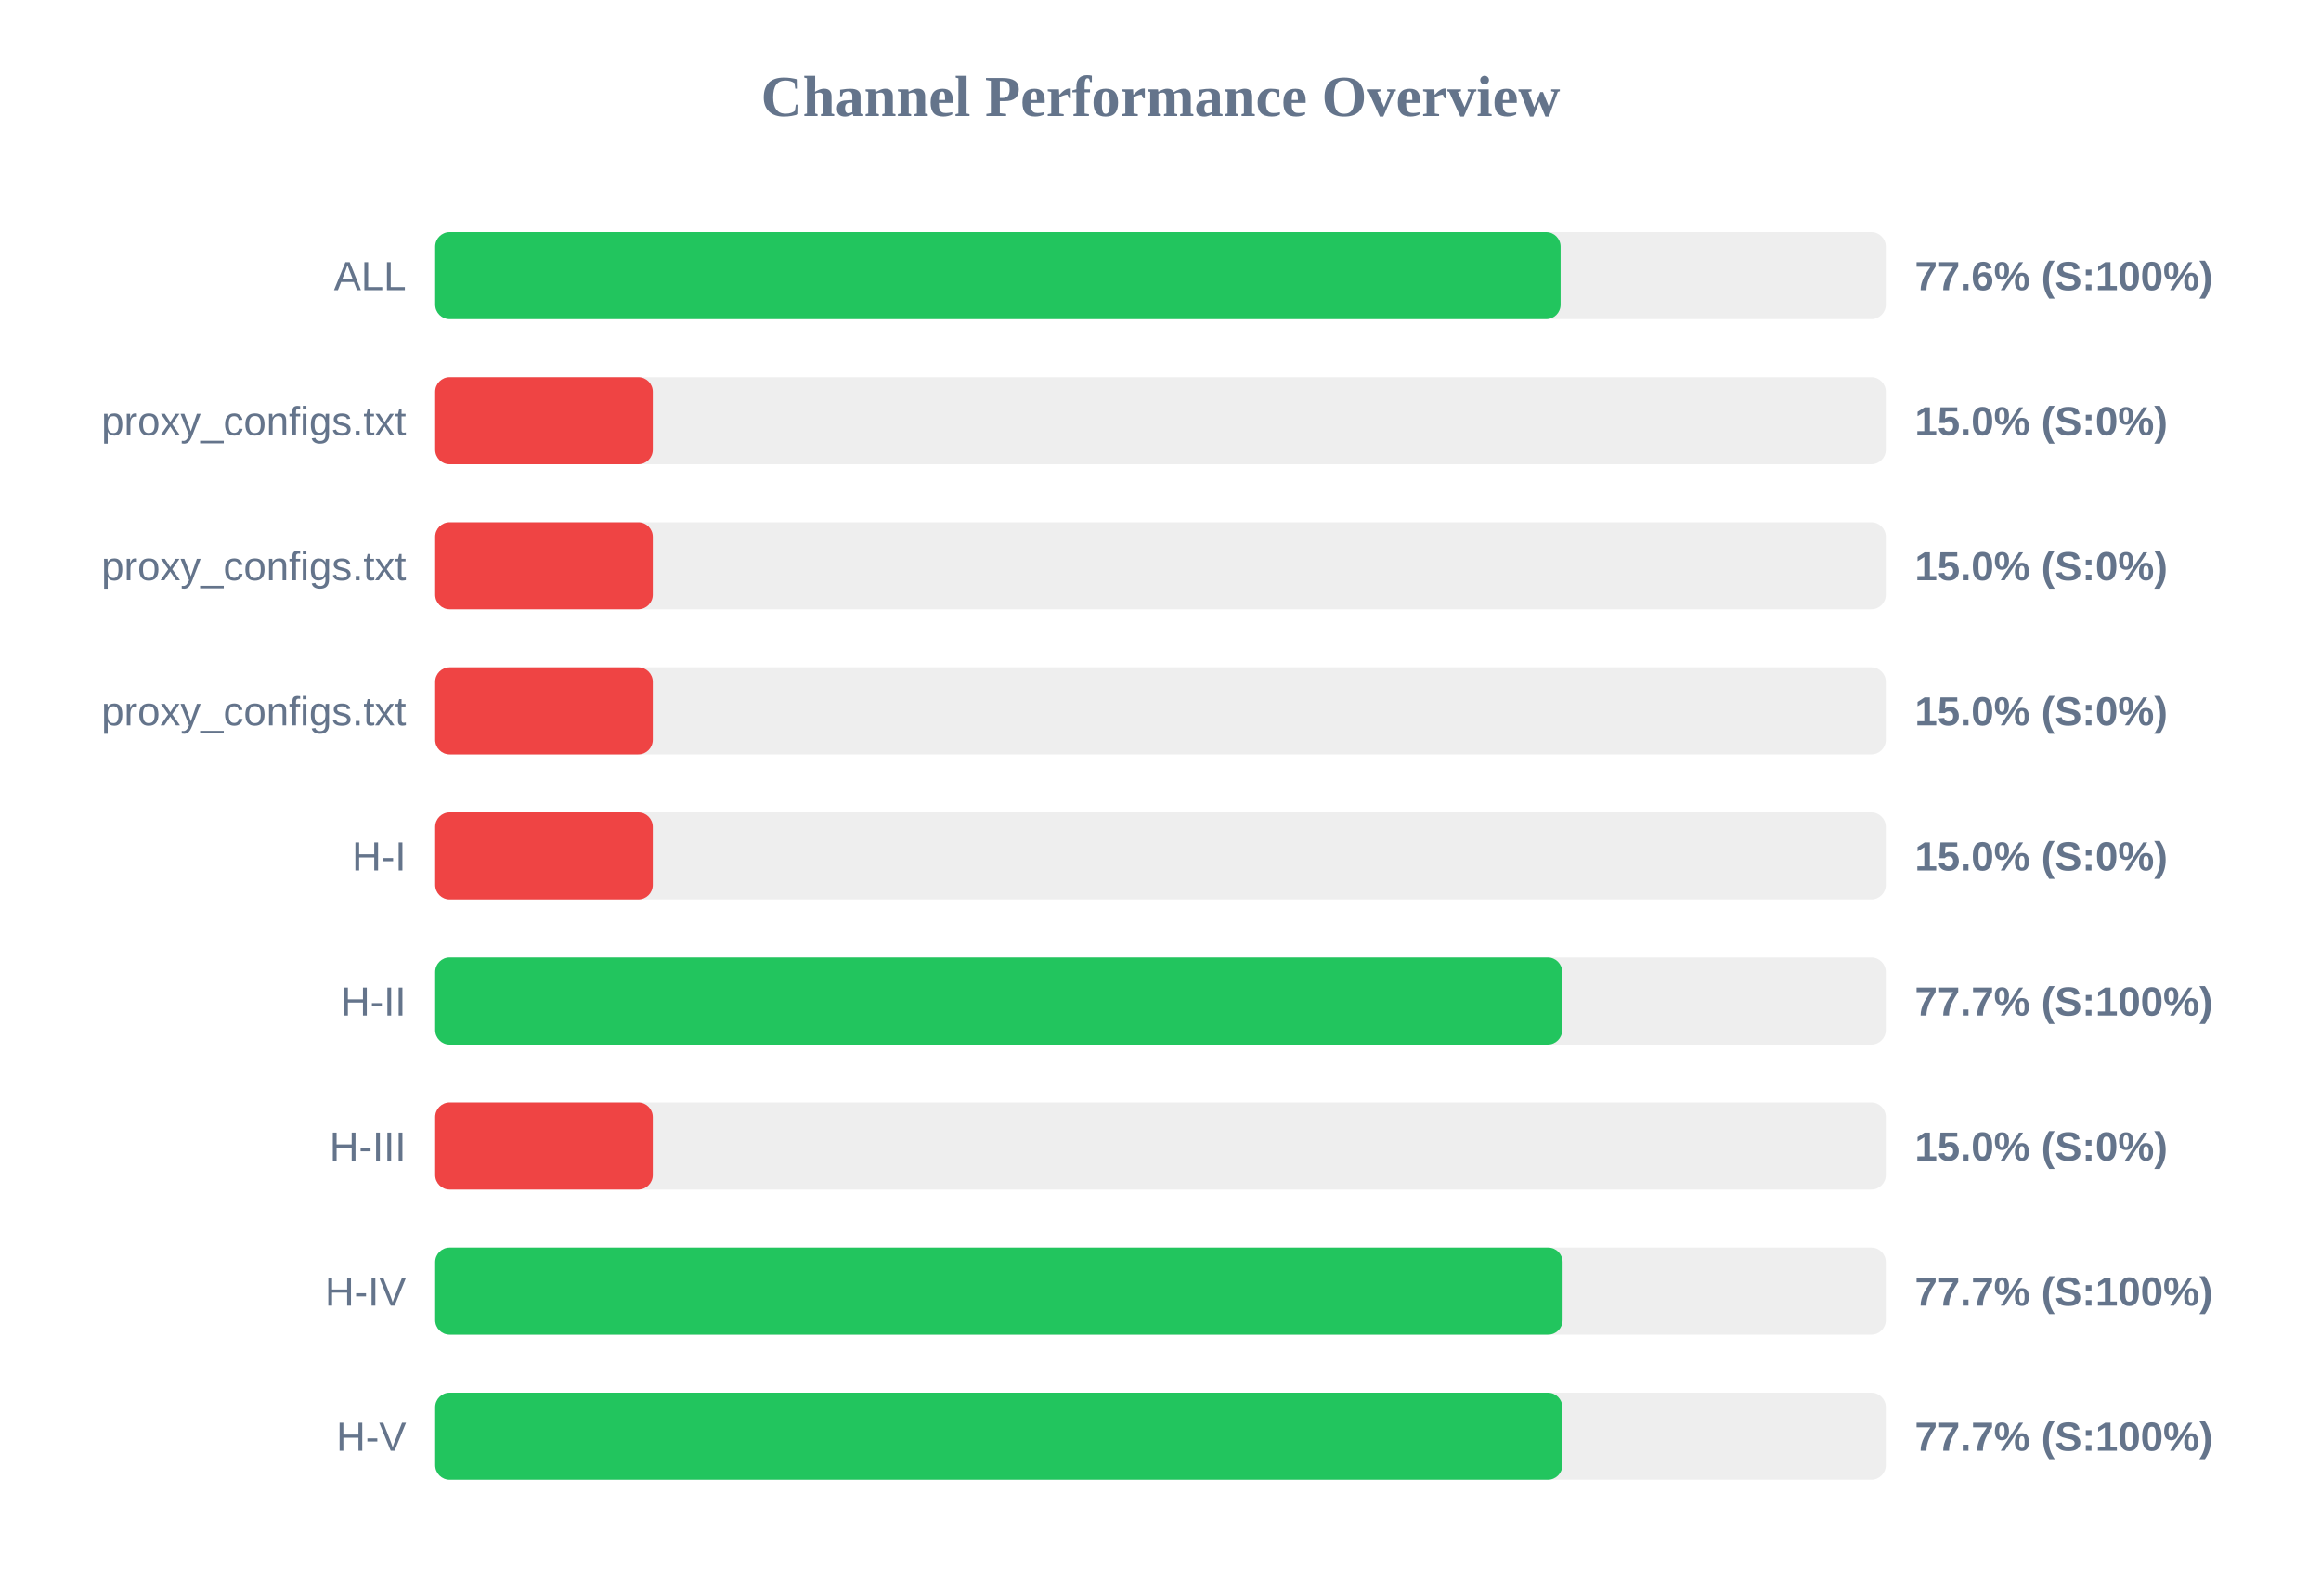
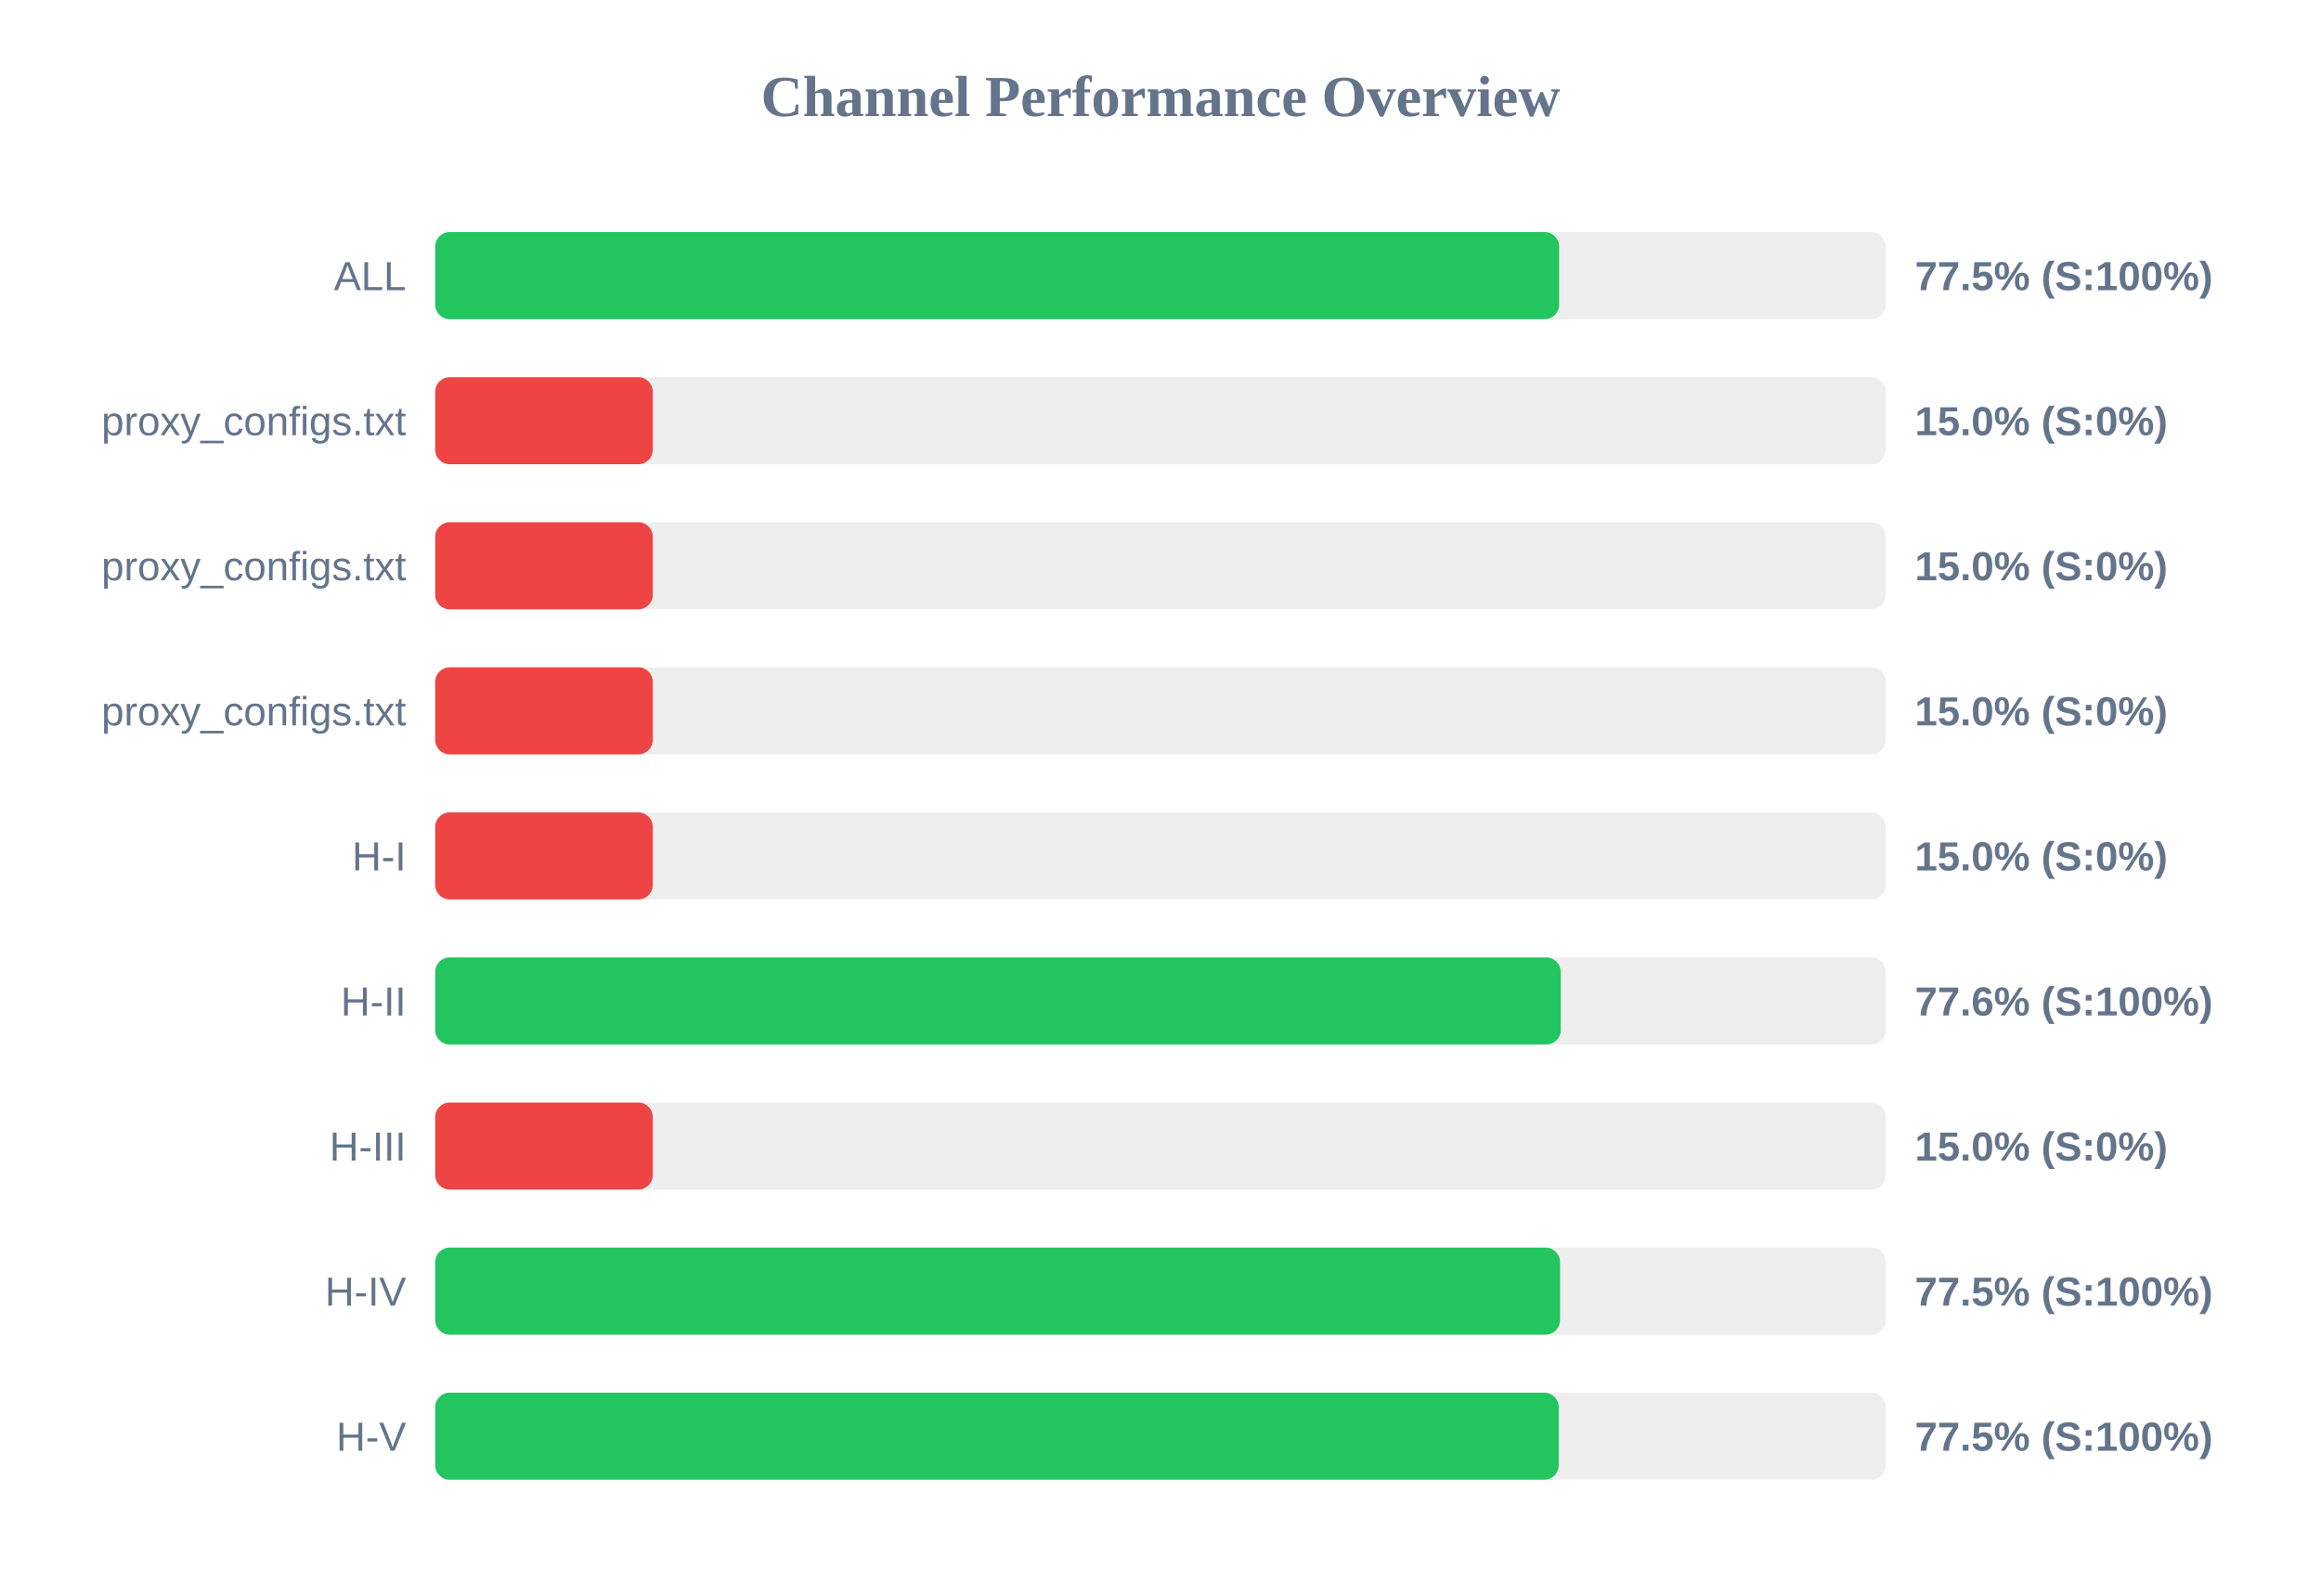
<svg xmlns="http://www.w3.org/2000/svg" width="800" height="550" version="1.1">
  <style>
        .row { font: 14px Arial; fill: #64748b; }
        .score { font: bold 14px Arial; fill: #64748b; }
    </style>
  <text x="400" y="40" text-anchor="middle" font-size="20px" font-weight="bold" fill="#64748b">Channel Performance Overview</text>
  <rect x="150" y="80" width="500" height="30" fill="#eee" rx="5" />
-   <rect x="150" y="80" width="387.9" height="30" fill="#22c55e" rx="5" />
+   <rect x="150" y="80" width="387.4" height="30" fill="#22c55e" rx="5" />
  <text x="140" y="100" text-anchor="end" class="row">ALL</text>
-   <text x="660" y="100" text-anchor="start" class="score">77.6% (S:100%)</text>
+   <text x="660" y="100" text-anchor="start" class="score">77.5% (S:100%)</text>
  <rect x="150" y="130" width="500" height="30" fill="#eee" rx="5" />
  <rect x="150" y="130" width="75.0" height="30" fill="#ef4444" rx="5" />
  <text x="140" y="150" text-anchor="end" class="row">proxy_configs.txt</text>
  <text x="660" y="150" text-anchor="start" class="score">15.0% (S:0%)</text>
  <rect x="150" y="180" width="500" height="30" fill="#eee" rx="5" />
  <rect x="150" y="180" width="75.0" height="30" fill="#ef4444" rx="5" />
  <text x="140" y="200" text-anchor="end" class="row">proxy_configs.txt</text>
  <text x="660" y="200" text-anchor="start" class="score">15.0% (S:0%)</text>
  <rect x="150" y="230" width="500" height="30" fill="#eee" rx="5" />
  <rect x="150" y="230" width="75.0" height="30" fill="#ef4444" rx="5" />
  <text x="140" y="250" text-anchor="end" class="row">proxy_configs.txt</text>
  <text x="660" y="250" text-anchor="start" class="score">15.0% (S:0%)</text>
  <rect x="150" y="280" width="500" height="30" fill="#eee" rx="5" />
  <rect x="150" y="280" width="75.0" height="30" fill="#ef4444" rx="5" />
  <text x="140" y="300" text-anchor="end" class="row">H-I</text>
  <text x="660" y="300" text-anchor="start" class="score">15.0% (S:0%)</text>
  <rect x="150" y="330" width="500" height="30" fill="#eee" rx="5" />
-   <rect x="150" y="330" width="388.45" height="30" fill="#22c55e" rx="5" />
+   <rect x="150" y="330" width="387.95" height="30" fill="#22c55e" rx="5" />
  <text x="140" y="350" text-anchor="end" class="row">H-II</text>
-   <text x="660" y="350" text-anchor="start" class="score">77.7% (S:100%)</text>
+   <text x="660" y="350" text-anchor="start" class="score">77.6% (S:100%)</text>
  <rect x="150" y="380" width="500" height="30" fill="#eee" rx="5" />
  <rect x="150" y="380" width="75.0" height="30" fill="#ef4444" rx="5" />
  <text x="140" y="400" text-anchor="end" class="row">H-III</text>
  <text x="660" y="400" text-anchor="start" class="score">15.0% (S:0%)</text>
  <rect x="150" y="430" width="500" height="30" fill="#eee" rx="5" />
-   <rect x="150" y="430" width="388.6" height="30" fill="#22c55e" rx="5" />
+   <rect x="150" y="430" width="387.7" height="30" fill="#22c55e" rx="5" />
  <text x="140" y="450" text-anchor="end" class="row">H-IV</text>
-   <text x="660" y="450" text-anchor="start" class="score">77.7% (S:100%)</text>
+   <text x="660" y="450" text-anchor="start" class="score">77.5% (S:100%)</text>
  <rect x="150" y="480" width="500" height="30" fill="#eee" rx="5" />
-   <rect x="150" y="480" width="388.5" height="30" fill="#22c55e" rx="5" />
+   <rect x="150" y="480" width="387.25" height="30" fill="#22c55e" rx="5" />
  <text x="140" y="500" text-anchor="end" class="row">H-V</text>
-   <text x="660" y="500" text-anchor="start" class="score">77.7% (S:100%)</text>
+   <text x="660" y="500" text-anchor="start" class="score">77.5% (S:100%)</text>
</svg>
